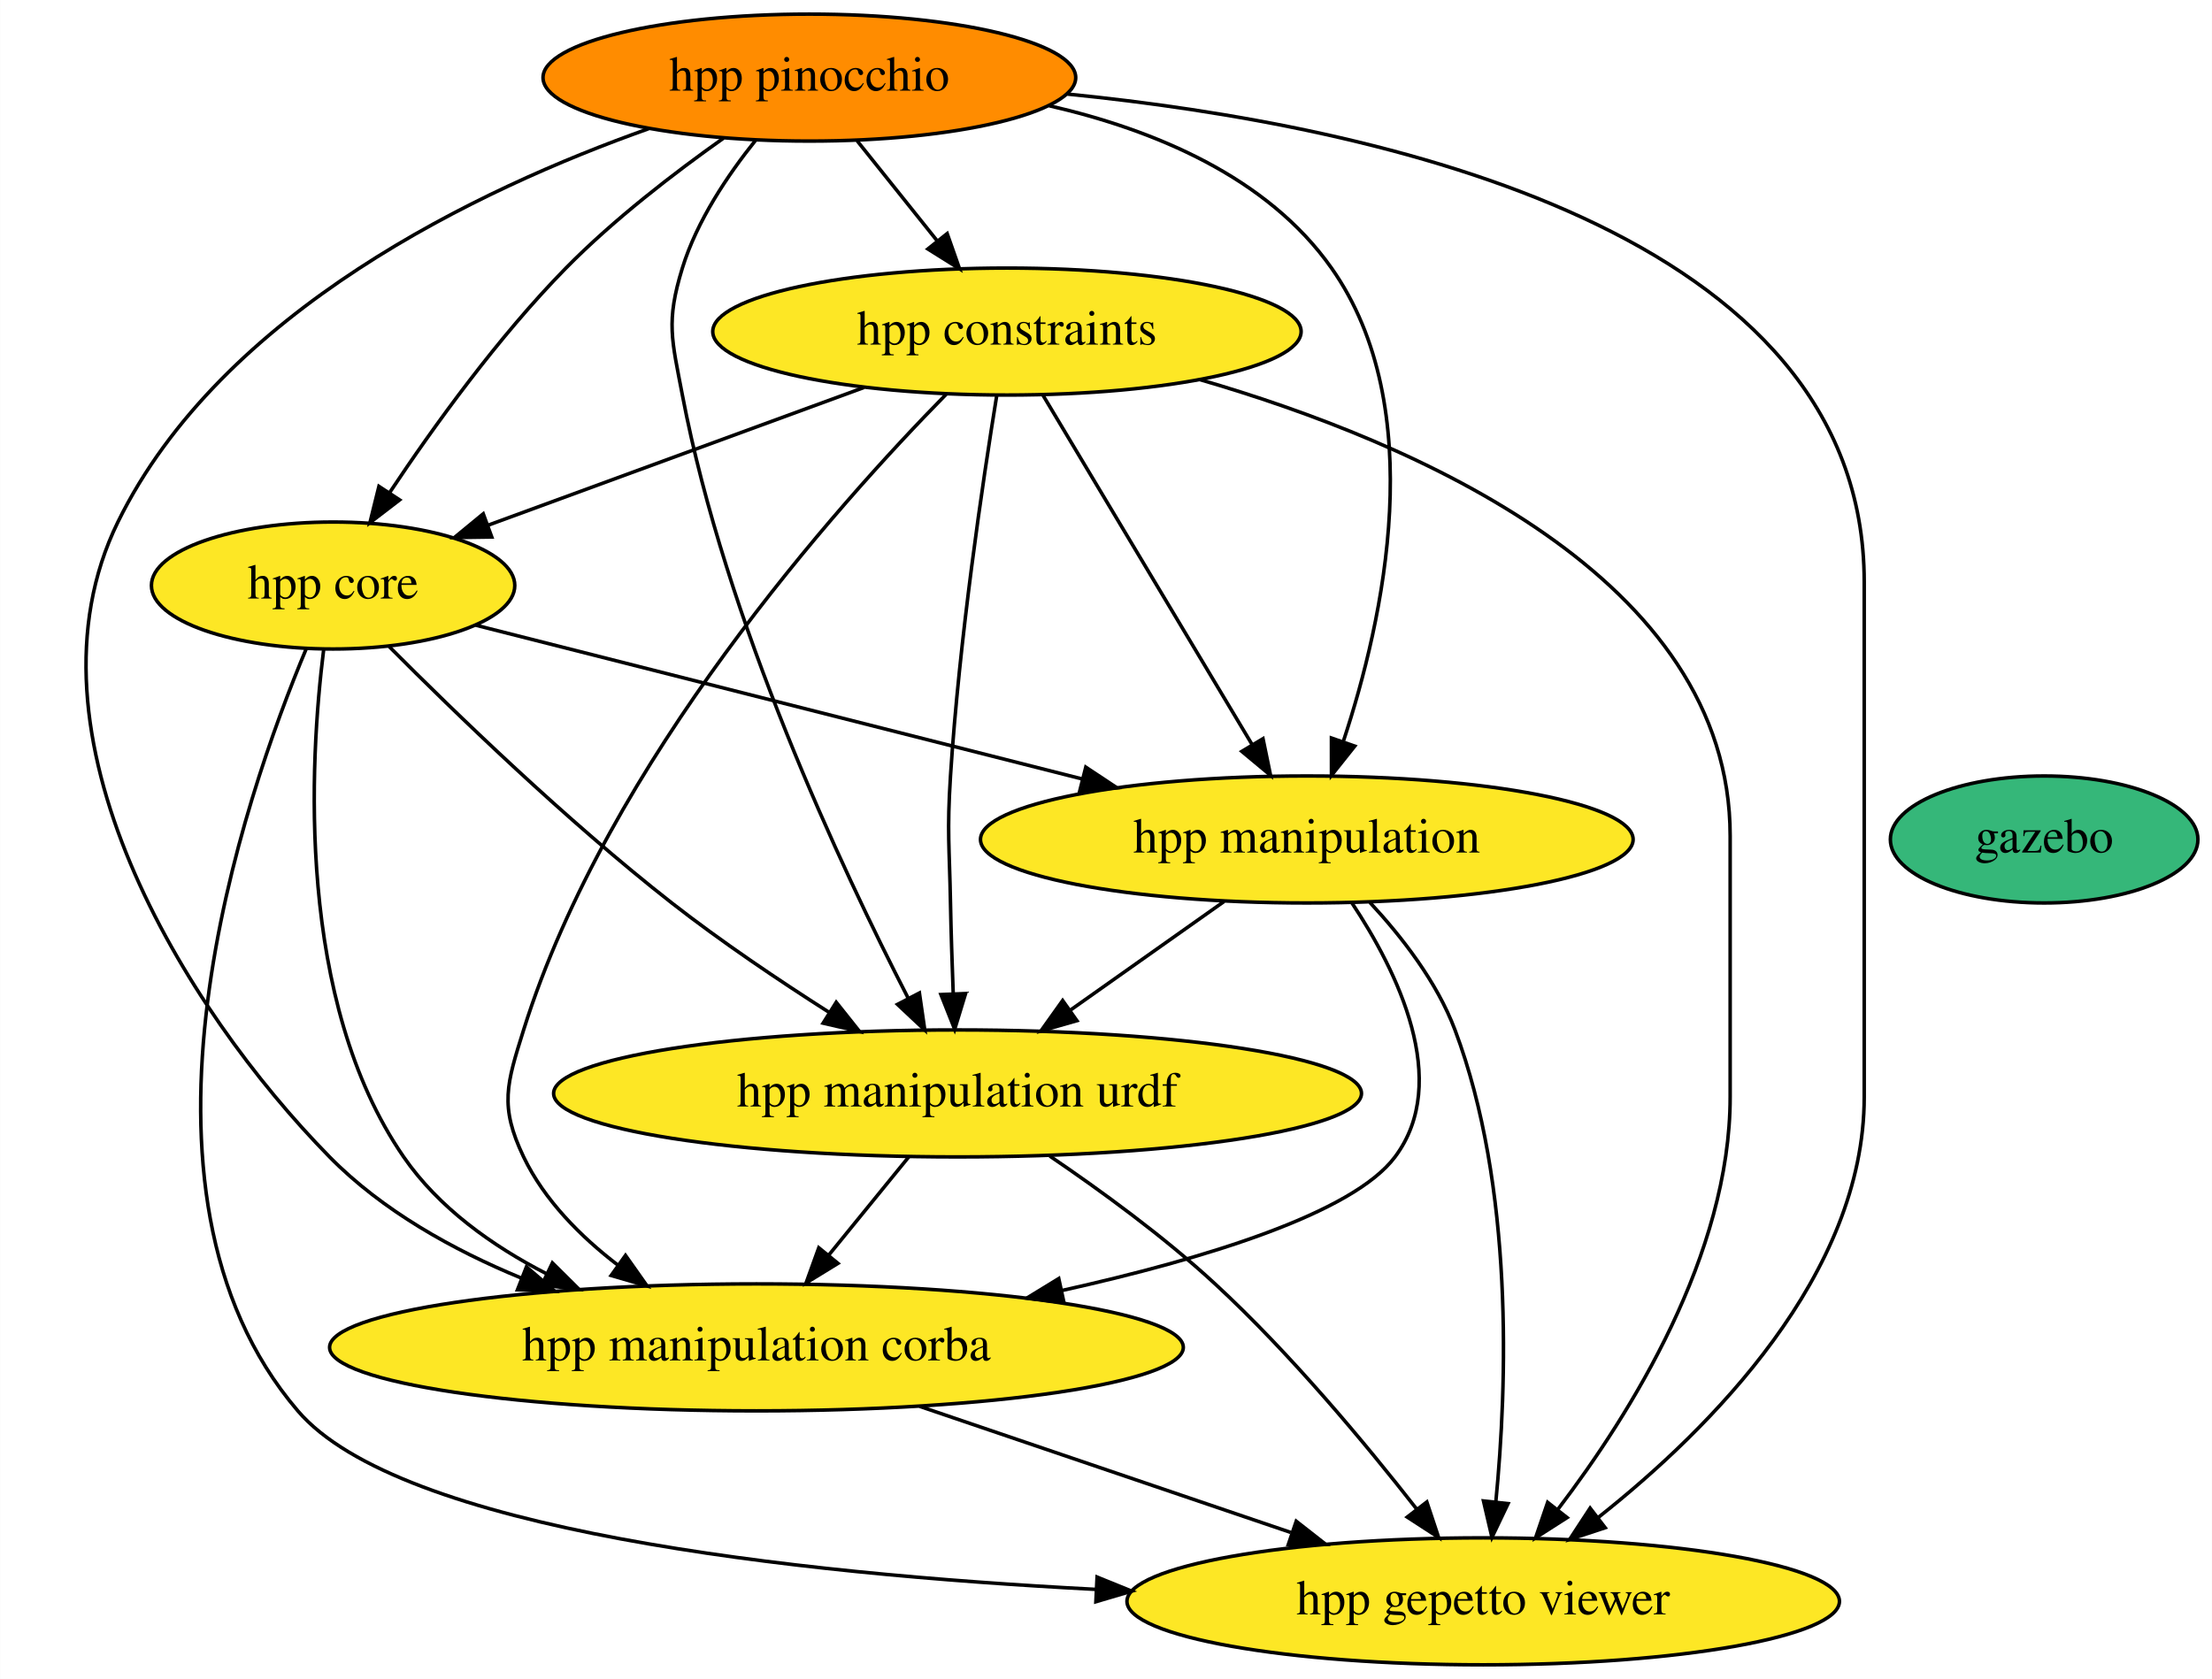
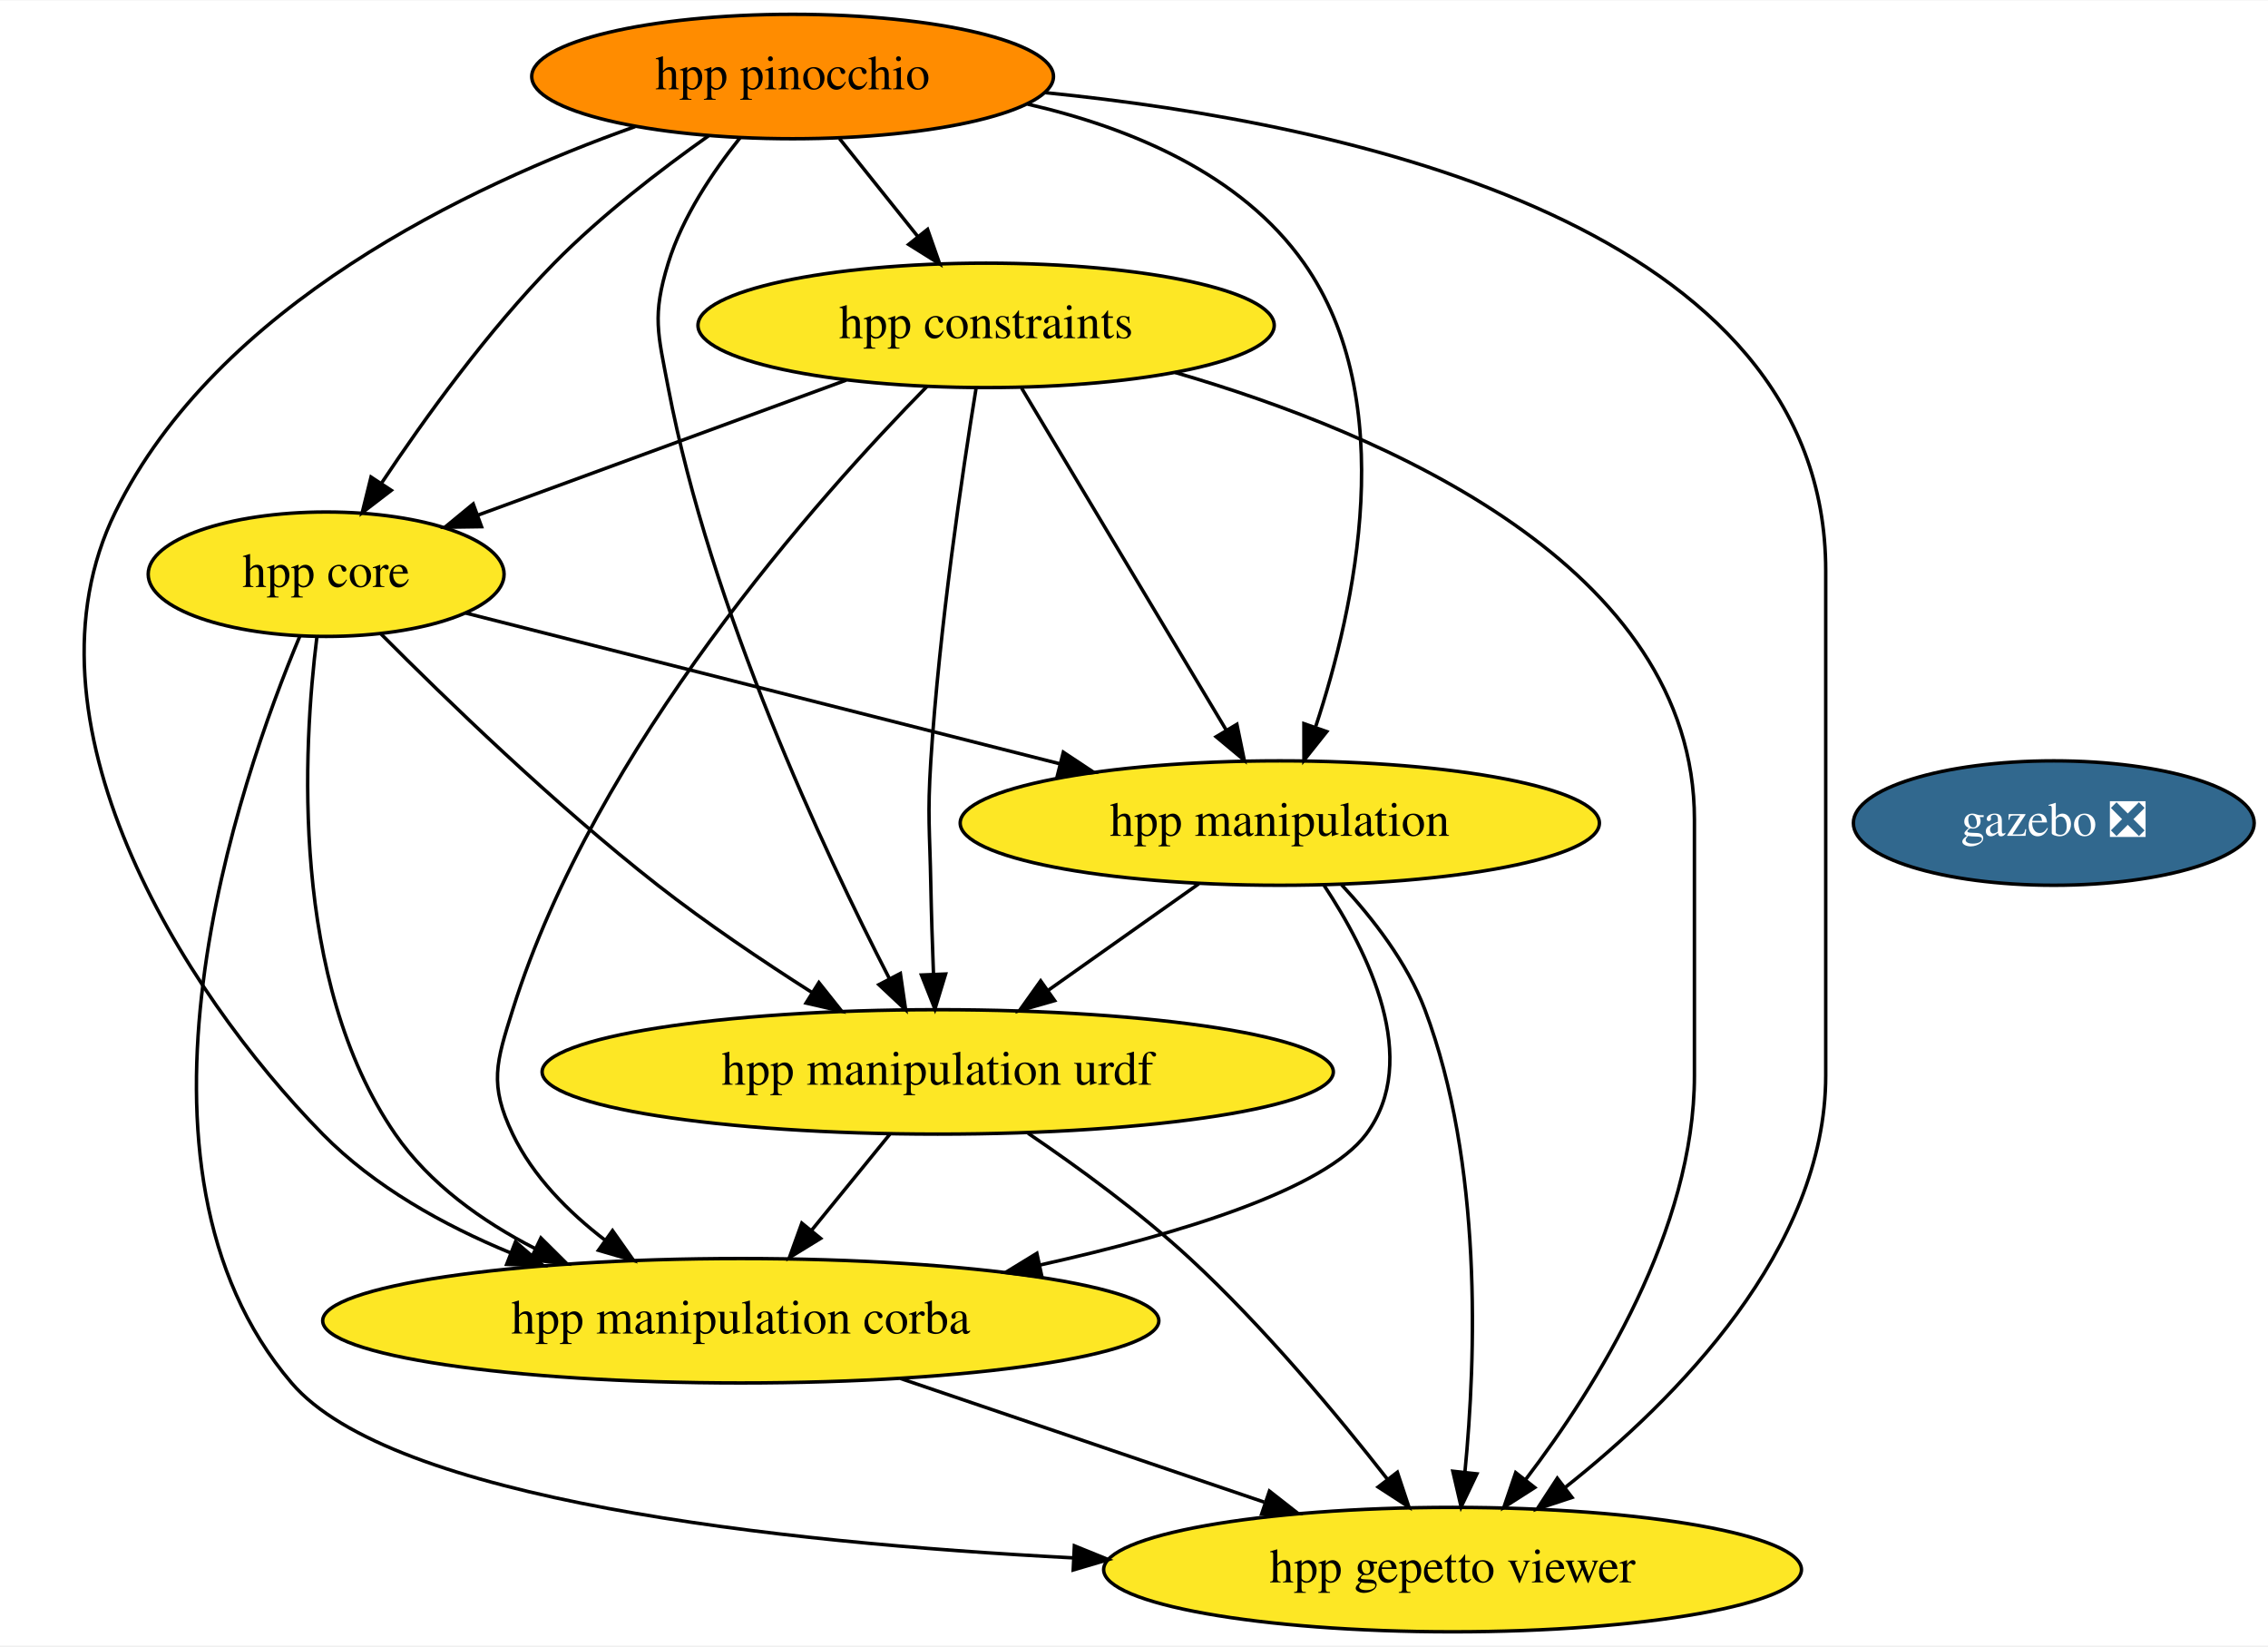
- <svg xmlns="http://www.w3.org/2000/svg" xmlns:xlink="http://www.w3.org/1999/xlink" width="627pt" height="476pt" viewBox="0.00 0.00 626.94 476.00">
+ <svg xmlns="http://www.w3.org/2000/svg" xmlns:xlink="http://www.w3.org/1999/xlink" width="656pt" height="476pt" viewBox="0.00 0.00 656.39 476.00">
  <g id="graph0" class="graph" transform="scale(1 1) rotate(0) translate(4 472)">
-     <polygon fill="white" stroke="none" points="-4,4 -4,-472 622.94,-472 622.94,4 -4,4" />
+     <polygon fill="white" stroke="none" points="-4,4 -4,-472 652.39,-472 652.39,4 -4,4" />
    <g id="node1" class="node">
      <g id="a_node1">
-         <a xlink:href="https://github.com/conda-forge/gazebo-feedstock" xlink:title="gazebo">
-           <ellipse fill="#35b779" stroke="black" cx="575.39" cy="-234" rx="43.59" ry="18" />
-           <text text-anchor="middle" x="575.39" y="-230.3" font-family="Times,serif" font-size="14.00">gazebo</text>
+         <a xlink:href="https://github.com/conda-forge/gazebo-feedstock/pull/153" xlink:title="gazebo ❎">
+           <ellipse fill="#31688e" stroke="black" cx="590.39" cy="-234" rx="58" ry="18" />
+           <text text-anchor="middle" x="590.39" y="-230.3" font-family="Times,serif" font-size="14.00" fill="white">gazebo ❎</text>
        </a>
      </g>
    </g>
    <g id="node2" class="node">
      <g id="a_node2">
        <a xlink:href="https://github.com/conda-forge/hpp-core-feedstock" xlink:title="hpp core">
          <ellipse fill="#fde725" stroke="black" cx="90.39" cy="-306" rx="51.5" ry="18" />
          <text text-anchor="middle" x="90.39" y="-302.3" font-family="Times,serif" font-size="14.00">hpp core</text>
        </a>
      </g>
    </g>
    <g id="node3" class="node">
      <g id="a_node3">
        <a xlink:href="https://github.com/conda-forge/hpp-manipulation-urdf-feedstock" xlink:title="hpp manipulation urdf">
          <ellipse fill="#fde725" stroke="black" cx="267.39" cy="-162" rx="114.5" ry="18" />
          <text text-anchor="middle" x="267.39" y="-158.3" font-family="Times,serif" font-size="14.00">hpp manipulation urdf</text>
        </a>
      </g>
    </g>
    <g id="edge1" class="edge">
      <path fill="none" stroke="black" d="M106.29,-288.68C124.75,-270.13 156.49,-239.38 186.39,-216 200.43,-205.03 216.73,-194.06 231.01,-184.97" />
      <polygon fill="black" stroke="black" points="233,-187.85 239.6,-179.56 229.28,-181.92 233,-187.85" />
    </g>
    <g id="node4" class="node">
      <g id="a_node4">
        <a xlink:href="https://github.com/conda-forge/hpp-manipulation-feedstock" xlink:title="hpp manipulation">
          <ellipse fill="#fde725" stroke="black" cx="366.39" cy="-234" rx="92.5" ry="18" />
          <text text-anchor="middle" x="366.39" y="-230.3" font-family="Times,serif" font-size="14.00">hpp manipulation</text>
        </a>
      </g>
    </g>
    <g id="edge2" class="edge">
      <path fill="none" stroke="black" d="M130.82,-294.75C175.98,-283.29 249.66,-264.61 302.61,-251.18" />
      <polygon fill="black" stroke="black" points="303.74,-254.5 312.57,-248.65 302.02,-247.72 303.74,-254.5" />
    </g>
    <g id="node5" class="node">
      <g id="a_node5">
        <a xlink:href="https://github.com/conda-forge/hpp-manipulation-corba-feedstock" xlink:title="hpp manipulation corba">
          <ellipse fill="#fde725" stroke="black" cx="210.39" cy="-90" rx="121" ry="18" />
          <text text-anchor="middle" x="210.39" y="-86.3" font-family="Times,serif" font-size="14.00">hpp manipulation corba</text>
        </a>
      </g>
    </g>
    <g id="edge3" class="edge">
      <path fill="none" stroke="black" d="M87.7,-287.7C83.76,-256.11 79.86,-188.29 110.39,-144 120.32,-129.6 135.44,-118.8 150.93,-110.85" />
      <polygon fill="black" stroke="black" points="152.55,-113.95 160.07,-106.49 149.53,-107.64 152.55,-113.95" />
    </g>
    <g id="node6" class="node">
      <g id="a_node6">
        <a xlink:href="https://github.com/conda-forge/hpp-gepetto-viewer-feedstock" xlink:title="hpp gepetto viewer">
          <ellipse fill="#fde725" stroke="black" cx="416.39" cy="-18" rx="100.98" ry="18" />
          <text text-anchor="middle" x="416.39" y="-14.3" font-family="Times,serif" font-size="14.00">hpp gepetto viewer</text>
        </a>
      </g>
    </g>
    <g id="edge4" class="edge">
      <path fill="none" stroke="black" d="M82.81,-288.15C65.13,-246.01 26.6,-134.94 80.39,-72 109.23,-38.26 220.02,-25.87 306.6,-21.39" />
      <polygon fill="black" stroke="black" points="306.94,-24.88 316.76,-20.89 306.6,-17.89 306.94,-24.88" />
    </g>
    <g id="edge5" class="edge">
      <path fill="none" stroke="black" d="M253.6,-144.05C246.77,-135.67 238.39,-125.38 230.83,-116.1" />
      <polygon fill="black" stroke="black" points="233.49,-113.82 224.46,-108.28 228.06,-118.24 233.49,-113.82" />
    </g>
    <g id="edge6" class="edge">
      <path fill="none" stroke="black" d="M293.54,-144.24C307.99,-134.44 325.9,-121.39 340.39,-108 361.75,-88.27 382.97,-62.79 397.54,-44.15" />
      <polygon fill="black" stroke="black" points="400.41,-46.17 403.75,-36.12 394.86,-41.89 400.41,-46.17" />
    </g>
    <g id="edge7" class="edge">
      <path fill="none" stroke="black" d="M342.93,-216.41C329.96,-207.24 313.65,-195.7 299.51,-185.71" />
      <polygon fill="black" stroke="black" points="301.22,-182.63 291.03,-179.71 297.18,-188.34 301.22,-182.63" />
    </g>
    <g id="edge8" class="edge">
      <path fill="none" stroke="black" d="M379.19,-215.99C391.93,-196.79 407.46,-165.45 391.39,-144 379.38,-127.96 337.47,-115.14 297.01,-106.13" />
      <polygon fill="black" stroke="black" points="297.56,-102.67 287.04,-103.98 296.08,-109.51 297.56,-102.67" />
    </g>
    <g id="edge9" class="edge">
      <path fill="none" stroke="black" d="M384.29,-216.13C393.25,-206.49 403.27,-193.63 408.39,-180 425.13,-135.52 423.18,-79.21 419.98,-46.34" />
      <polygon fill="black" stroke="black" points="423.43,-45.7 418.87,-36.14 416.47,-46.46 423.43,-45.7" />
    </g>
    <g id="edge10" class="edge">
      <path fill="none" stroke="black" d="M256.62,-73.29C287.8,-62.7 329.07,-48.67 361.85,-37.53" />
      <polygon fill="black" stroke="black" points="363.39,-40.71 371.73,-34.18 361.14,-34.08 363.39,-40.71" />
    </g>
    <g id="node7" class="node">
      <g id="a_node7">
        <a xlink:href="https://github.com/conda-forge/hpp-constraints-feedstock" xlink:title="hpp constraints">
          <ellipse fill="#fde725" stroke="black" cx="281.39" cy="-378" rx="83.39" ry="18" />
          <text text-anchor="middle" x="281.39" y="-374.3" font-family="Times,serif" font-size="14.00">hpp constraints</text>
        </a>
      </g>
    </g>
    <g id="edge11" class="edge">
      <path fill="none" stroke="black" d="M240.89,-362.15C209.63,-350.7 166.44,-334.87 134.35,-323.11" />
      <polygon fill="black" stroke="black" points="135.36,-319.75 124.77,-319.6 132.95,-326.33 135.36,-319.75" />
    </g>
    <g id="edge12" class="edge">
      <path fill="none" stroke="black" d="M278.47,-359.68C274.56,-335.61 267.86,-290.65 265.39,-252 264.38,-236.03 265.09,-232 265.39,-216 265.55,-207.68 265.85,-198.63 266.16,-190.4" />
      <polygon fill="black" stroke="black" points="269.67,-190.32 266.58,-180.18 262.68,-190.03 269.67,-190.32" />
    </g>
    <g id="edge13" class="edge">
      <path fill="none" stroke="black" d="M291.65,-359.87C306.39,-335.24 333.69,-289.64 350.9,-260.88" />
      <polygon fill="black" stroke="black" points="353.97,-262.57 356.11,-252.19 347.97,-258.97 353.97,-262.57" />
    </g>
    <g id="edge14" class="edge">
      <path fill="none" stroke="black" d="M264.23,-360.28C233.08,-328.59 168.26,-256.12 144.39,-180 139.61,-164.73 137.48,-158.43 144.39,-144 150.27,-131.75 160.5,-121.44 171.19,-113.26" />
      <polygon fill="black" stroke="black" points="173.27,-116.08 179.38,-107.42 169.2,-110.38 173.27,-116.08" />
    </g>
    <g id="edge15" class="edge">
      <path fill="none" stroke="black" d="M336.06,-364.38C396.79,-346.73 486.39,-308.28 486.39,-235 486.39,-235 486.39,-235 486.39,-161 486.39,-116.36 458.22,-71.2 437.62,-44.16" />
      <polygon fill="black" stroke="black" points="440.17,-41.74 431.24,-36.03 434.66,-46.06 440.17,-41.74" />
    </g>
    <g id="node8" class="node">
      <g id="a_node8">
        <a xlink:href="https://github.com/conda-forge/hpp-pinocchio-feedstock" xlink:title="hpp pinocchio">
          <ellipse fill="#ff8c00" stroke="black" cx="225.39" cy="-450" rx="75.5" ry="18" />
          <text text-anchor="middle" x="225.39" y="-446.3" font-family="Times,serif" font-size="14.00">hpp pinocchio</text>
        </a>
      </g>
    </g>
    <g id="edge16" class="edge">
      <path fill="none" stroke="black" d="M201.06,-432.84C187.2,-423.04 169.95,-409.79 156.39,-396 137.15,-376.43 118.86,-351.04 106.44,-332.38" />
      <polygon fill="black" stroke="black" points="109.24,-330.27 100.83,-323.82 103.38,-334.11 109.24,-330.27" />
    </g>
    <g id="edge17" class="edge">
      <path fill="none" stroke="black" d="M210.16,-432.24C202.3,-422.44 193.51,-409.4 189.39,-396 184.69,-380.71 186.4,-375.72 189.39,-360 201.64,-295.82 234.44,-225.86 253.38,-189.04" />
      <polygon fill="black" stroke="black" points="256.58,-190.48 258.1,-179.99 250.37,-187.24 256.58,-190.48" />
    </g>
    <g id="edge18" class="edge">
      <path fill="none" stroke="black" d="M293.42,-442.01C323.07,-435.2 355.17,-421.89 373.39,-396 401.35,-356.3 388.18,-296.43 376.8,-261.99" />
      <polygon fill="black" stroke="black" points="379.98,-260.46 373.38,-252.17 373.37,-262.76 379.98,-260.46" />
    </g>
    <g id="edge19" class="edge">
      <path fill="none" stroke="black" d="M179.82,-435.51C131.66,-418.43 58.72,-383.79 29.39,-324 0,-264.07 48.17,-185.97 89.39,-144 104.31,-128.81 124.31,-117.67 143.76,-109.64" />
      <polygon fill="black" stroke="black" points="145.19,-112.84 153.23,-105.94 142.64,-106.32 145.19,-112.84" />
    </g>
    <g id="edge20" class="edge">
      <path fill="none" stroke="black" d="M298.54,-445.33C387.06,-436.49 524.39,-406.7 524.39,-307 524.39,-307 524.39,-307 524.39,-161 524.39,-110.68 480.89,-67.03 449.1,-41.86" />
      <polygon fill="black" stroke="black" points="450.96,-38.87 440.9,-35.56 446.7,-44.43 450.96,-38.87" />
    </g>
    <g id="edge21" class="edge">
      <path fill="none" stroke="black" d="M238.95,-432.05C245.76,-423.54 254.14,-413.07 261.65,-403.68" />
      <polygon fill="black" stroke="black" points="264.45,-405.78 267.96,-395.79 258.98,-401.41 264.45,-405.78" />
    </g>
  </g>
</svg>
